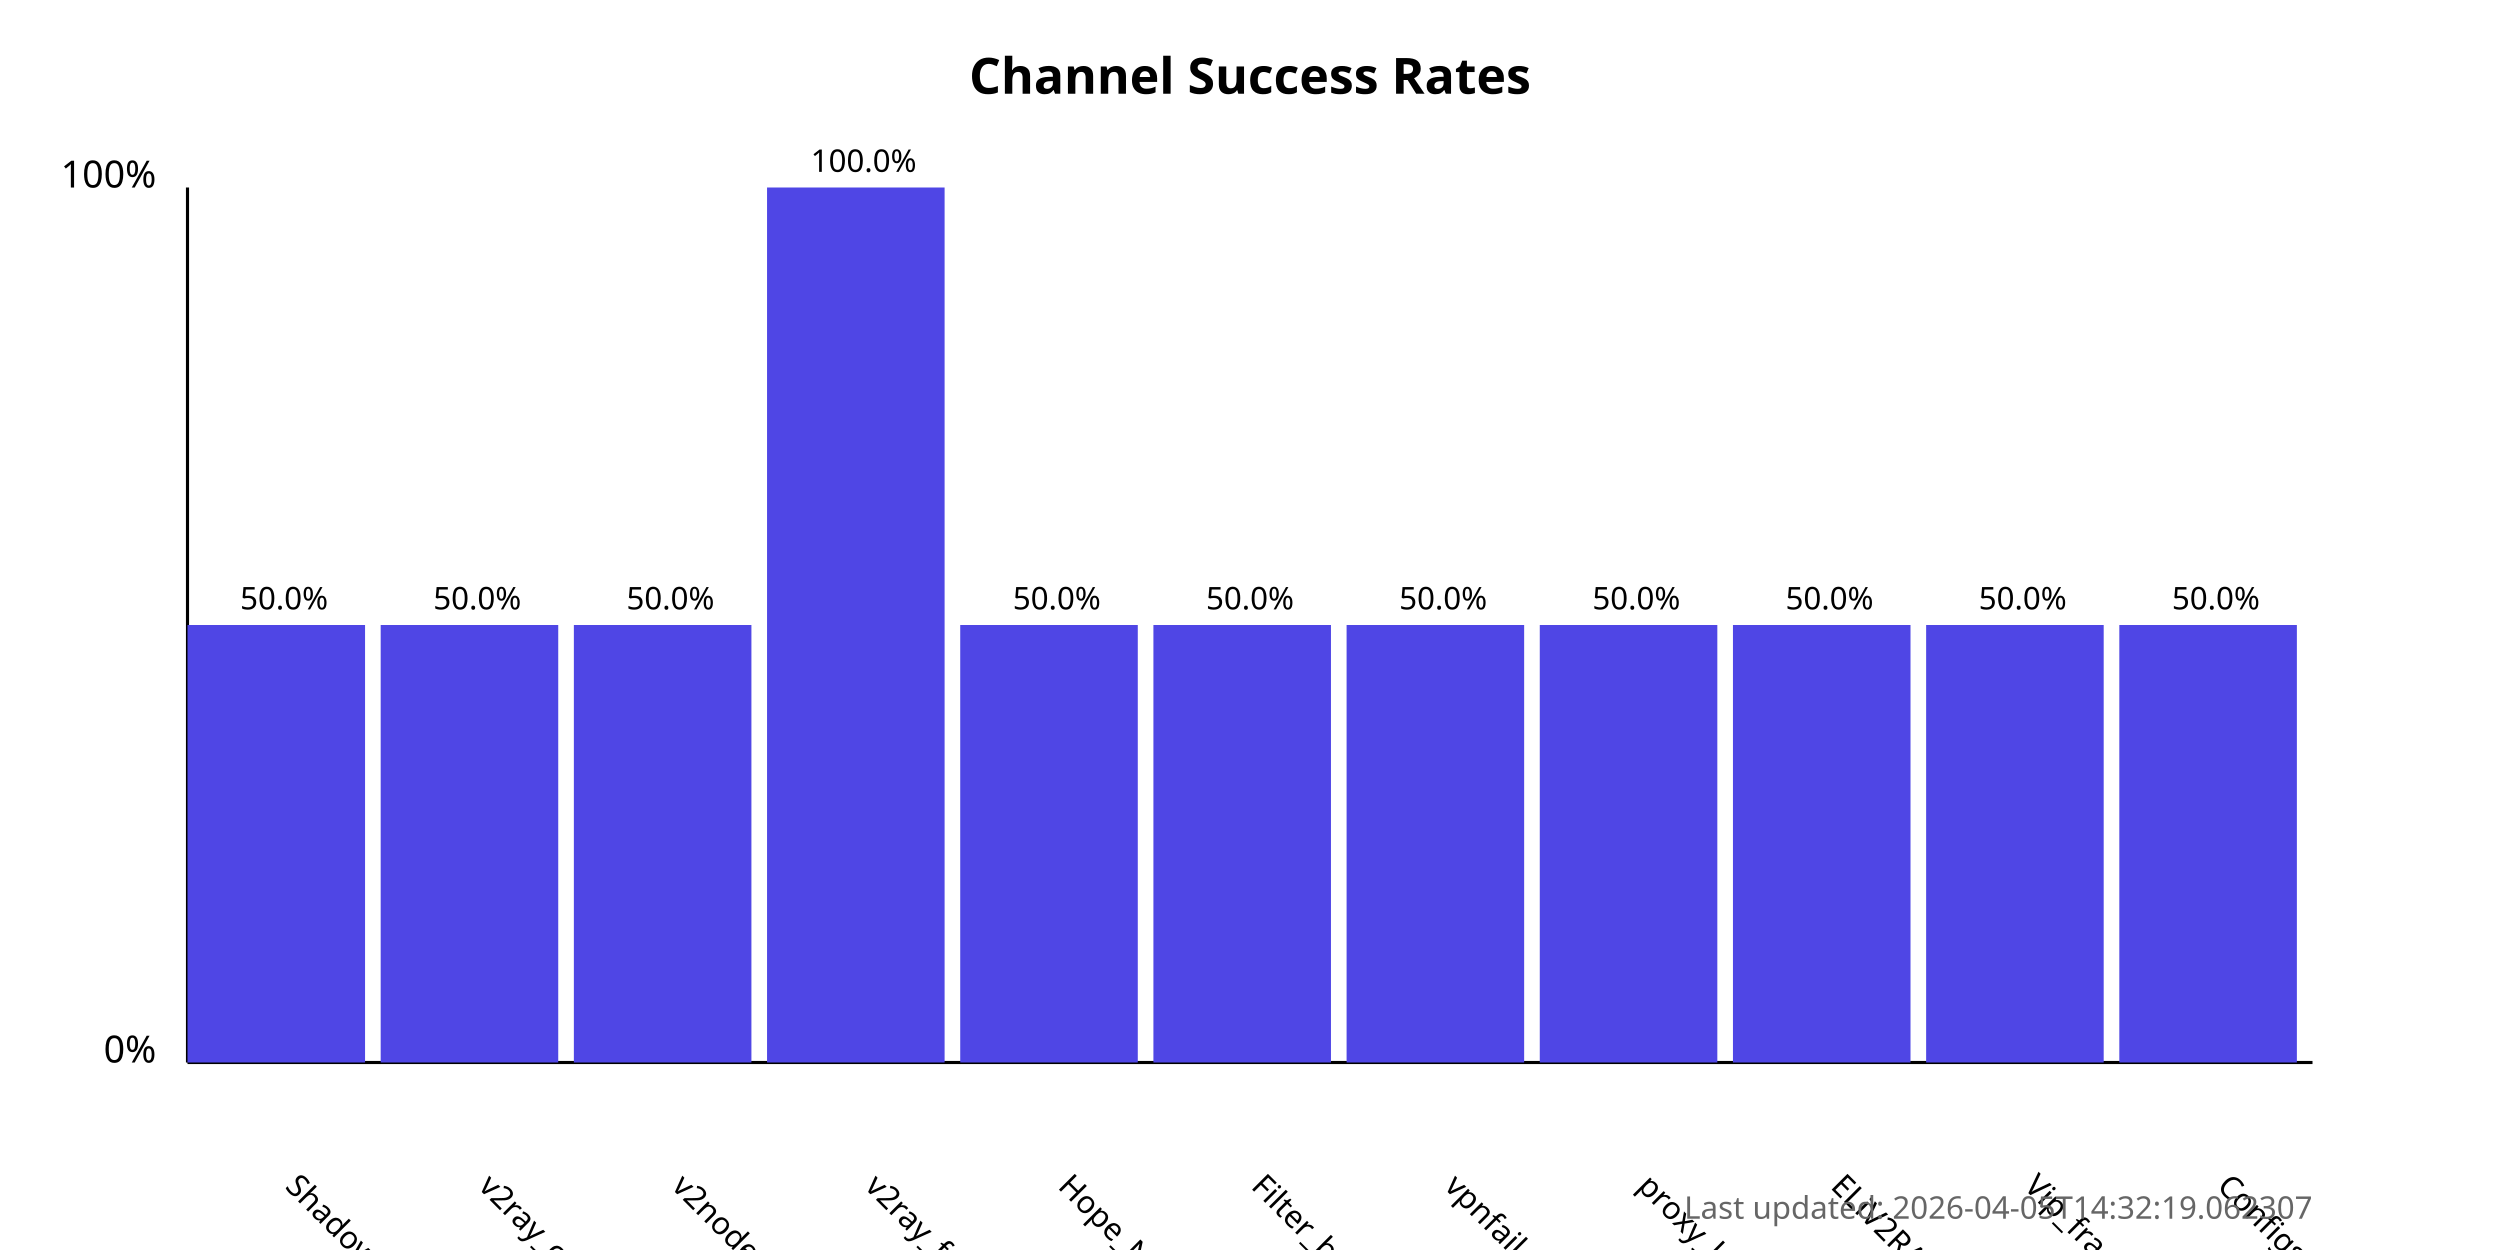
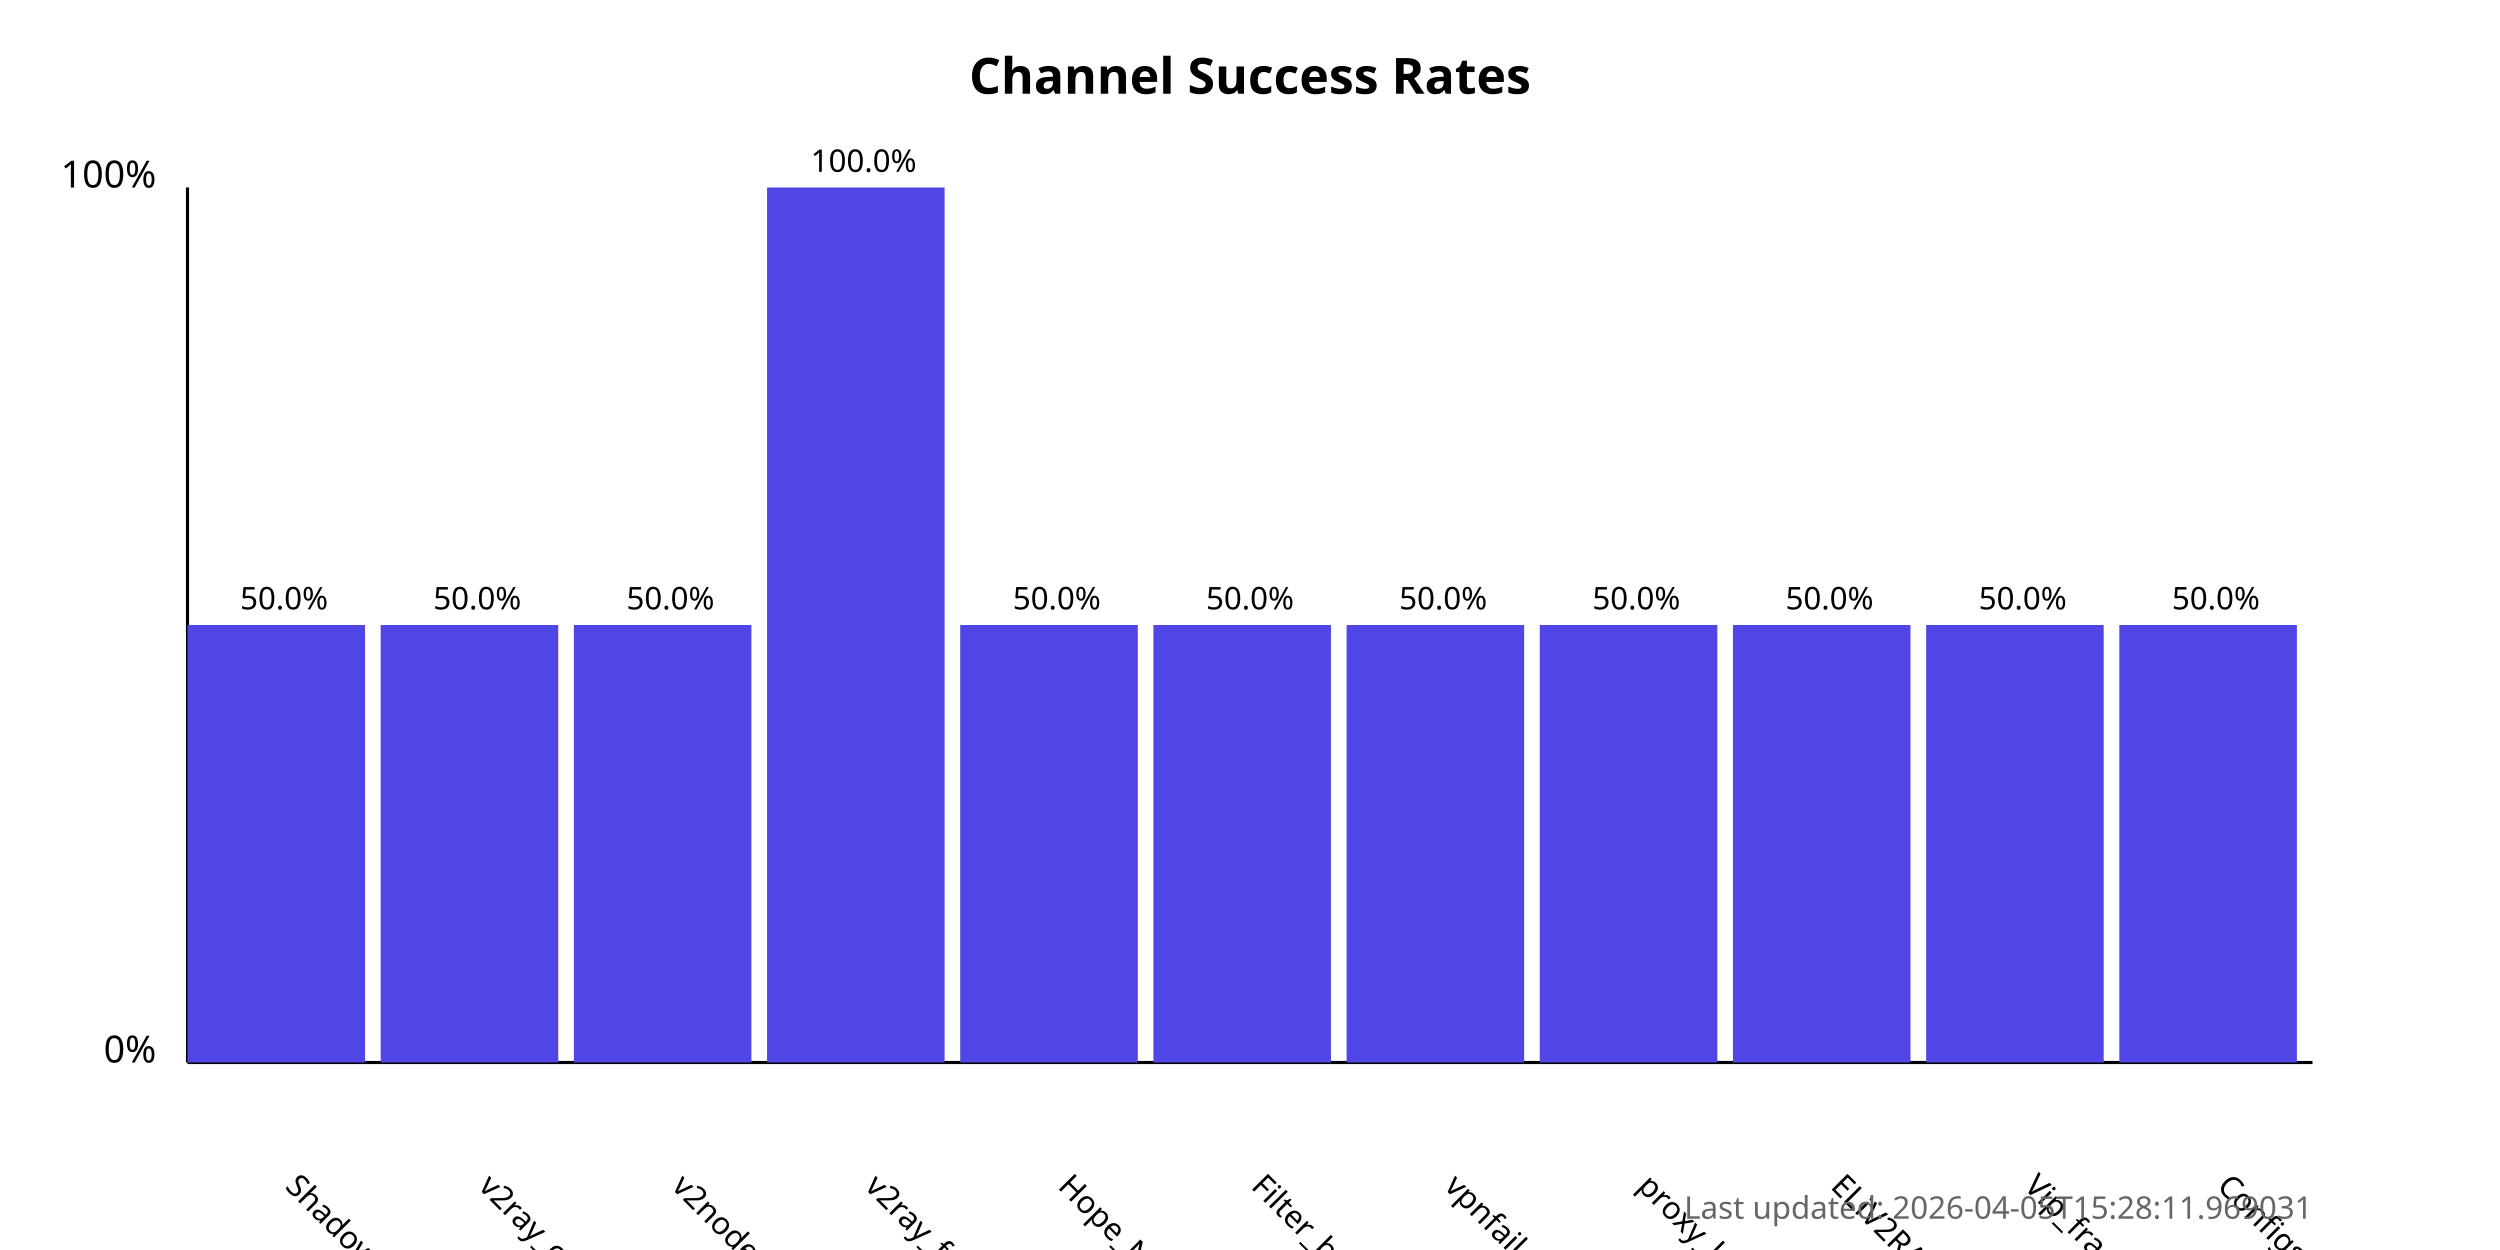
<svg xmlns="http://www.w3.org/2000/svg" width="800" height="400">
  <style>
            .chart-title { font: bold 16px sans-serif; }
            .axis-label { font: 12px sans-serif; }
            .tick-label { font: 10px sans-serif; }
            .bar { fill: #4f46e5; }
            .bar:hover { fill: #6366f1; }
            .timestamp { font: 10px sans-serif; fill: #666; }
        </style>
  <text x="400.0" y="30" text-anchor="middle" class="chart-title">
            Channel Success Rates
        </text>
  <line x1="60" y1="340" x2="60" y2="60" stroke="black" stroke-width="1" />
  <line x1="60" y1="340" x2="740" y2="340" stroke="black" stroke-width="1" />
  <text x="50" y="340" text-anchor="end" class="axis-label">0%</text>
  <text x="50" y="60" text-anchor="end" class="axis-label">100%</text>
  <g>
    <rect x="60" y="200.0" width="56.818" height="140.0" class="bar" />
    <text x="90.909" y="380" transform="rotate(45, 90.90909, 380)" text-anchor="start" class="tick-label">
                ShadowProxy66
            </text>
    <text x="90.909" y="195.0" text-anchor="middle" class="tick-label">
                50.0%
            </text>
  </g>
  <g>
    <rect x="121.818" y="200.0" width="56.818" height="140.0" class="bar" />
    <text x="152.727" y="380" transform="rotate(45, 152.7273, 380)" text-anchor="start" class="tick-label">
                v2ray_configs_pool
            </text>
    <text x="152.727" y="195.0" text-anchor="middle" class="tick-label">
                50.0%
            </text>
  </g>
  <g>
    <rect x="183.636" y="200.0" width="56.818" height="140.0" class="bar" />
    <text x="214.545" y="380" transform="rotate(45, 214.5455, 380)" text-anchor="start" class="tick-label">
                v2nodes
            </text>
    <text x="214.545" y="195.0" text-anchor="middle" class="tick-label">
                50.0%
            </text>
  </g>
  <g>
    <rect x="245.455" y="60.0" width="56.818" height="280.0" class="bar" />
    <text x="276.364" y="380" transform="rotate(45, 276.3636, 380)" text-anchor="start" class="tick-label">
                v2ray_free_conf
            </text>
    <text x="276.364" y="55.0" text-anchor="middle" class="tick-label">
                100.0%
            </text>
  </g>
  <g>
    <rect x="307.273" y="200.0" width="56.818" height="140.0" class="bar" />
    <text x="338.182" y="380" transform="rotate(45, 338.1818, 380)" text-anchor="start" class="tick-label">
                Hope_Net
            </text>
    <text x="338.182" y="195.0" text-anchor="middle" class="tick-label">
                50.0%
            </text>
  </g>
  <g>
    <rect x="369.091" y="200.0" width="56.818" height="140.0" class="bar" />
    <text x="400.0" y="380" transform="rotate(45, 400.0, 380)" text-anchor="start" class="tick-label">
                Filter_breaker
            </text>
    <text x="400.0" y="195.0" text-anchor="middle" class="tick-label">
                50.0%
            </text>
  </g>
  <g>
    <rect x="430.909" y="200.0" width="56.818" height="140.0" class="bar" />
    <text x="461.818" y="380" transform="rotate(45, 461.8182, 380)" text-anchor="start" class="tick-label">
                vpnfail_vless
            </text>
    <text x="461.818" y="195.0" text-anchor="middle" class="tick-label">
                50.0%
            </text>
  </g>
  <g>
    <rect x="492.727" y="200.0" width="56.818" height="140.0" class="bar" />
    <text x="523.636" y="380" transform="rotate(45, 523.6364, 380)" text-anchor="start" class="tick-label">
                proxy_kafee
            </text>
    <text x="523.636" y="195.0" text-anchor="middle" class="tick-label">
                50.0%
            </text>
  </g>
  <g>
    <rect x="554.545" y="200.0" width="56.818" height="140.0" class="bar" />
    <text x="585.455" y="380" transform="rotate(45, 585.4545, 380)" text-anchor="start" class="tick-label">
                ELiV2RAY
            </text>
    <text x="585.455" y="195.0" text-anchor="middle" class="tick-label">
                50.0%
            </text>
  </g>
  <g>
    <rect x="616.364" y="200.0" width="56.818" height="140.0" class="bar" />
    <text x="647.273" y="380" transform="rotate(45, 647.2727, 380)" text-anchor="start" class="tick-label">
                Vip_fragment_v2ray
            </text>
    <text x="647.273" y="195.0" text-anchor="middle" class="tick-label">
                50.0%
            </text>
  </g>
  <g>
    <rect x="678.182" y="200.0" width="56.818" height="140.0" class="bar" />
    <text x="709.091" y="380" transform="rotate(45, 709.0909, 380)" text-anchor="start" class="tick-label">
                ConfigsHubPlus
            </text>
    <text x="709.091" y="195.0" text-anchor="middle" class="tick-label">
                50.0%
            </text>
  </g>
  <text x="740" y="390" text-anchor="end" class="timestamp">
-             Last updated: 2026-04-05T14:32:19.062307
+             Last updated: 2026-04-05T15:28:11.969031
        </text>
</svg>
